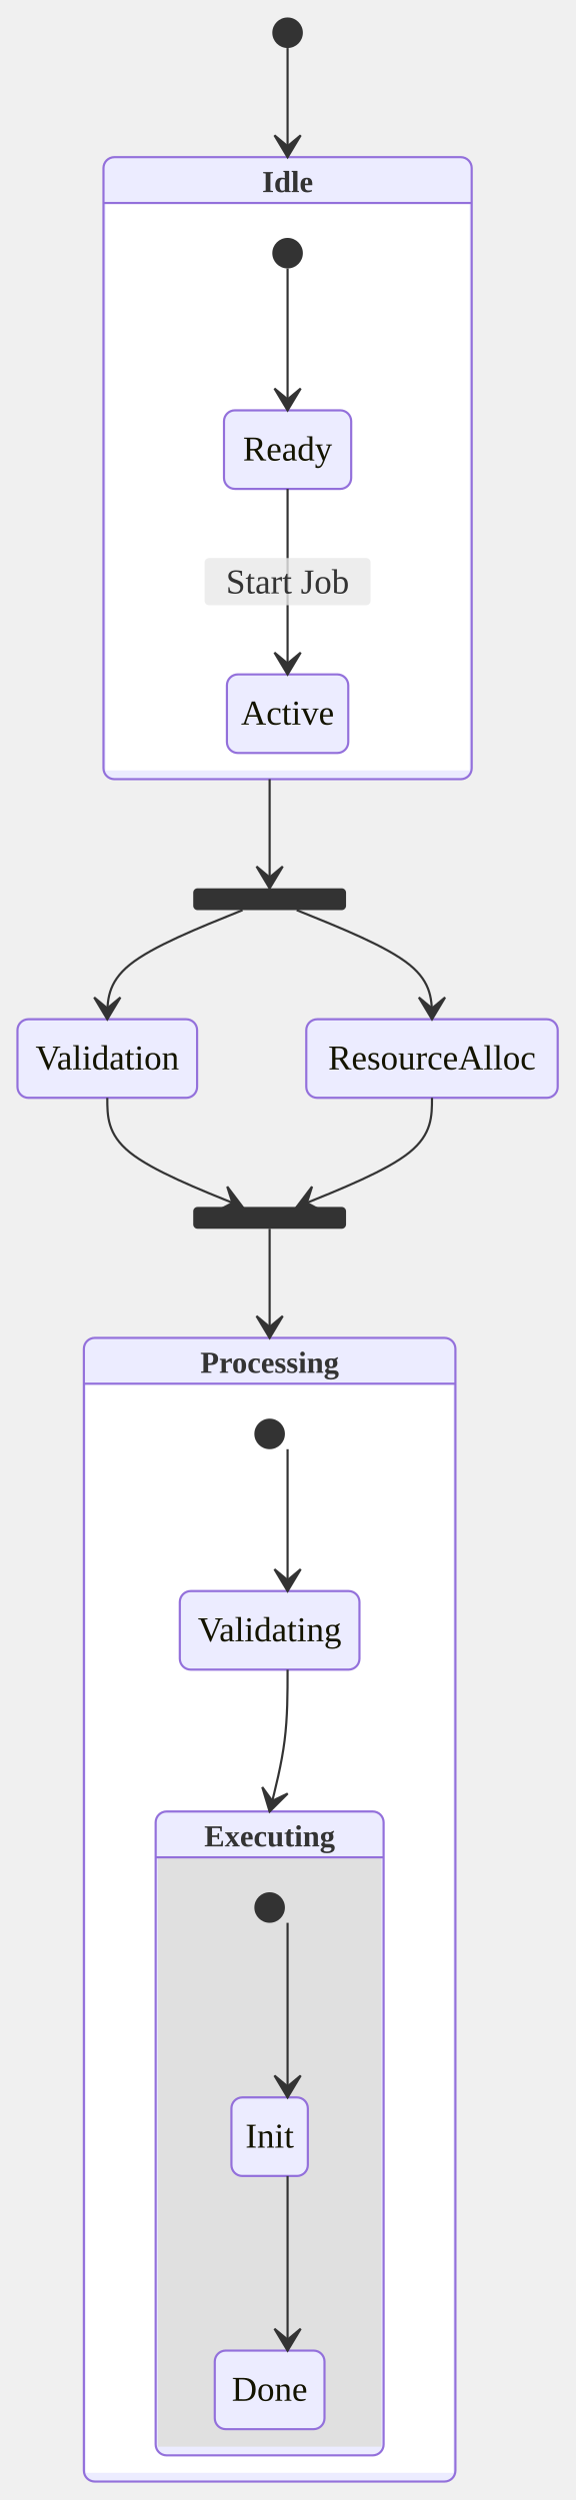
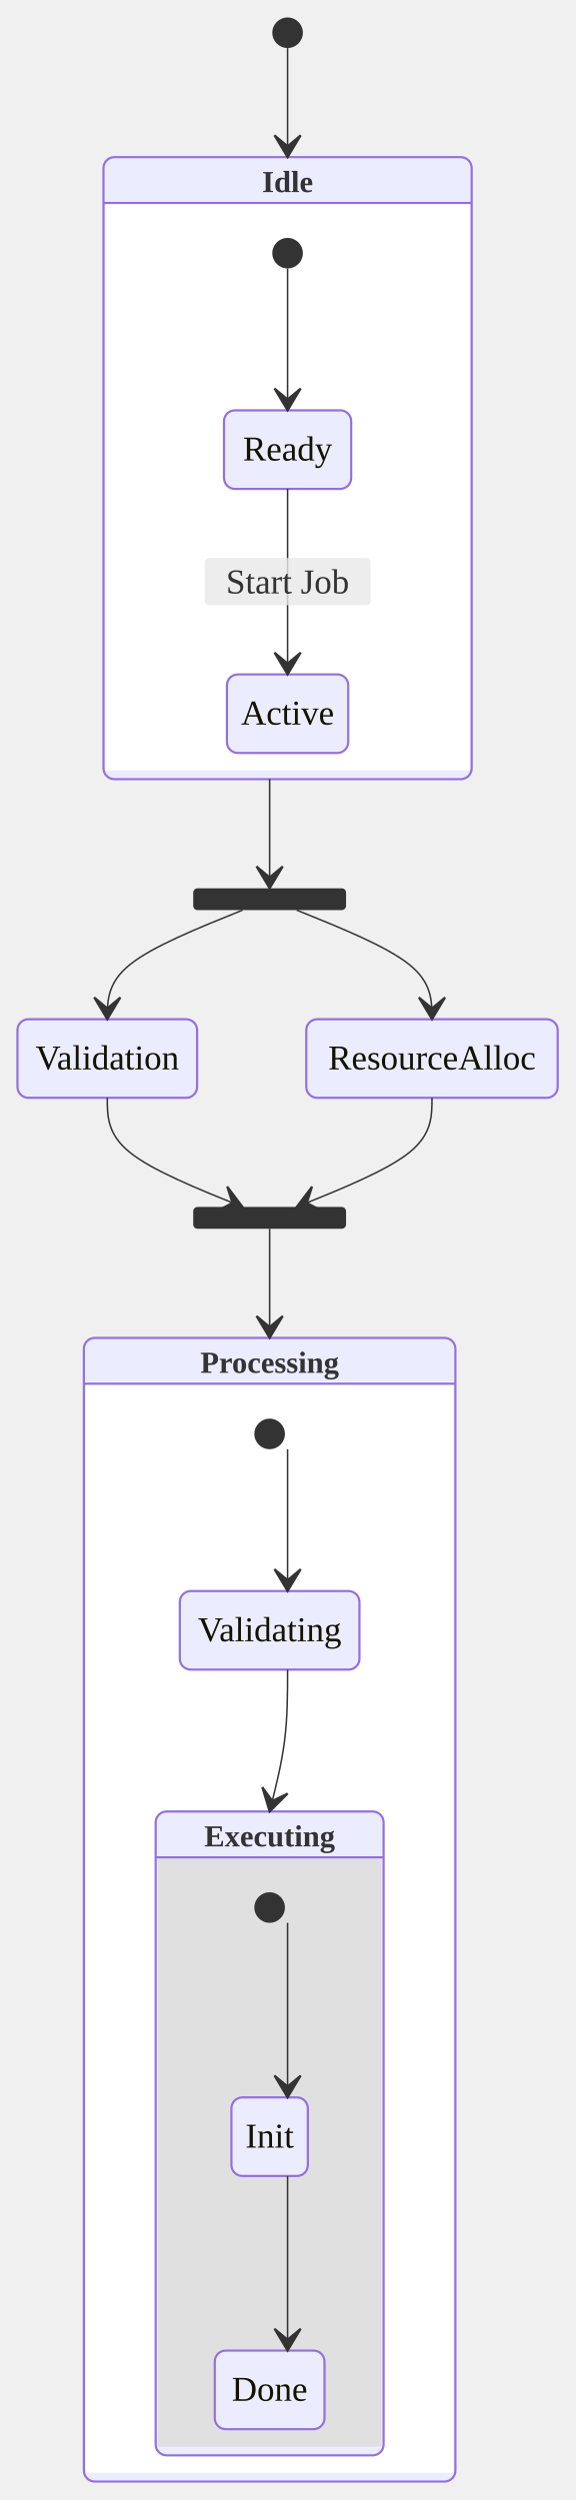
<svg xmlns="http://www.w3.org/2000/svg" width="263.43" height="1145" viewBox="-8 -8 263.43 1145" class="mermaid">
  <style>

.statediagram {
  font-family: trebuchet ms, verdana, arial, sans-serif;
  font-size: 16px;
  fill: #333333;
}

.error-icon {
  fill: #552222;
}

.error-text {
  fill: #552222;
  stroke: #552222;
}

.state-title {
  fill: #131300;
}

.state-box {
  fill: #ECECFF;
  stroke: #9370DB;
}

.state-label {
  fill: #131300;
}

.state-description {
  fill: #333333;
}

.state-start {
  fill: #333333;
}

.state-end-outer {
  fill: none;
  stroke: #9370DB;
  stroke-width: 2;
}

.state-end-inner {
  fill: #9370DB;
  stroke: #9370DB;
  stroke-width: 2;
}

.state-fork-join {
  fill: #333333;
}

.state-choice {
  fill: #ECECFF;
  stroke: #333333;
}

.state-divider {
  stroke: #333333;
  stroke-dasharray: 5, 5;
  fill: none;
}

.transition-path {
  stroke: #333333;
  fill: none;
}

.transition-label {
  fill: #333333;
}

.transition-label-bg {
  fill: rgba(232, 232, 232, 0.8);
  stroke: none;
}

.note-box {
  fill: #fff5ad;
  stroke: #aaaa33;
}

.note-text {
  fill: black;
}

.state-composite-outer {
  fill: #ECECFF;
  stroke: #9370DB;
  stroke-width: 1px;
}

.state-composite-inner {
  fill: white;
  stroke: none;
}

.state-composite-inner-alt {
  fill: #e0e0e0;
  stroke: none;
}

.state-composite-label {
  fill: #333333;
  font-weight: bold;
}

.state-composite-divider {
  stroke: #9370DB;
  stroke-width: 1px;
  fill: none;
}

  </style>
  <defs>
    <marker id="arrow" viewBox="0 0 20 14" refX="19" refY="7" markerWidth="20" markerHeight="14" orient="auto" markerUnits="userSpaceOnUse">
-       <path d="M 19,7 L9,13 L14,7 L9,1 Z" stroke-width="1" stroke="#333333" fill="#333333" />
+       <path d="M 19,7 L9,13 L14,7 L9,1 Z" stroke-width="1" fill="#333333" stroke="#333333" />
    </marker>
  </defs>
  <g class="root">
    <g class="clusters">

    </g>
    <g class="edgePaths">

    </g>
    <g class="edgeLabels">

    </g>
    <g class="nodes">

    </g>
    <g class="composite-state" id="composite-Idle">
      <rect x="39.395" y="64" width="168.64" height="285" rx="5" ry="5" class="state-composite-outer" />
      <rect x="40.395" y="85" width="166.64" height="260" rx="0" ry="0" class="state-composite-inner" />
      <path d="M 39.395 85 L 208.035 85" class="state-composite-divider" />
      <text x="123.715" y="80" class="state-composite-label" text-anchor="middle" font-size="14">Idle</text>
    </g>
    <g class="composite-state" id="composite-Processing">
      <rect x="30.414" y="605" width="170.16" height="524" rx="5" ry="5" class="state-composite-outer" />
      <rect x="31.414" y="626" width="168.16" height="499" rx="0" ry="0" class="state-composite-inner" />
      <path d="M 30.414 626 L 200.574 626" class="state-composite-divider" />
-       <text x="115.494" y="621" class="state-composite-label" text-anchor="middle" font-size="14">Processing</text>
+       <text x="115.494" y="621" class="state-composite-label" font-size="14" text-anchor="middle">Processing</text>
    </g>
    <g class="composite-state" id="composite-Executing">
      <rect x="63.294" y="822" width="104.4" height="295" rx="5" ry="5" class="state-composite-outer" />
      <rect x="64.294" y="843" width="102.4" height="270" rx="0" ry="0" class="state-composite-inner-alt" />
      <path d="M 63.294 843 L 167.694 843" class="state-composite-divider" />
      <text x="115.494" y="838" class="state-composite-label" font-size="14" text-anchor="middle">Executing</text>
    </g>
    <g class="state-node" id="state-Active">
      <path d="M 100.93 301 H 146.5 A 5 5 0 0 1 151.5 306 V 332 A 5 5 0 0 1 146.5 337 H 100.93 A 5 5 0 0 1 95.93 332 V 306 A 5 5 0 0 1 100.93 301 Z" class="state-box" fill="#ECECFF" stroke="#9370DB" stroke-width="1" />
-       <text x="123.715" y="324" class="state-label" text-anchor="middle" font-size="16">Active</text>
+       <text x="123.715" y="324" class="state-label" font-size="16" text-anchor="middle">Active</text>
    </g>
    <g class="state-node" id="state-Done">
      <path d="M 95.369 1069 H 135.619 A 5 5 0 0 1 140.619 1074 V 1100 A 5 5 0 0 1 135.619 1105 H 95.369 A 5 5 0 0 1 90.369 1100 V 1074 A 5 5 0 0 1 95.369 1069 Z" class="state-box" fill="#ECECFF" stroke="#9370DB" stroke-width="1" />
      <text x="115.494" y="1092" class="state-label" text-anchor="middle" font-size="16">Done</text>
    </g>
    <g class="state-node" id="state-Executing_start">
      <circle cx="115.494" cy="866" r="7" class="state-start" fill="#333333" />
    </g>
    <g class="state-node" id="state-Idle_start">
      <circle cx="123.715" cy="108" r="7" class="state-start" fill="#333333" />
    </g>
    <g class="state-node" id="state-Init">
-       <path d="M 102.994 953 H 127.994 A 5 5 0 0 1 132.994 958 V 984 A 5 5 0 0 1 127.994 989 H 102.994 A 5 5 0 0 1 97.994 984 V 958 A 5 5 0 0 1 102.994 953 Z" class="state-box" fill="#ECECFF" stroke-width="1" stroke="#9370DB" />
-       <text x="115.494" y="976" class="state-label" font-size="16" text-anchor="middle">Init</text>
+       <path d="M 102.994 953 H 127.994 A 5 5 0 0 1 132.994 958 V 984 A 5 5 0 0 1 127.994 989 H 102.994 A 5 5 0 0 1 97.994 984 V 958 A 5 5 0 0 1 102.994 953 Z" class="state-box" stroke="#9370DB" fill="#ECECFF" stroke-width="1" />
+       <text x="115.494" y="976" class="state-label" text-anchor="middle" font-size="16">Init</text>
    </g>
    <g class="state-node" id="state-Processing_start">
      <circle cx="115.494" cy="649" r="7" class="state-start" fill="#333333" />
    </g>
    <g class="state-node" id="state-Ready">
-       <path d="M 99.59 180 H 147.84 A 5 5 0 0 1 152.84 185 V 211 A 5 5 0 0 1 147.84 216 H 99.59 A 5 5 0 0 1 94.59 211 V 185 A 5 5 0 0 1 99.59 180 Z" class="state-box" stroke="#9370DB" fill="#ECECFF" stroke-width="1" />
+       <path d="M 99.59 180 H 147.84 A 5 5 0 0 1 152.84 185 V 211 A 5 5 0 0 1 147.84 216 H 99.59 A 5 5 0 0 1 94.59 211 V 185 A 5 5 0 0 1 99.59 180 Z" class="state-box" stroke="#9370DB" stroke-width="1" fill="#ECECFF" />
      <text x="123.715" y="203" class="state-label" font-size="16" text-anchor="middle">Ready</text>
    </g>
    <g class="state-node" id="state-ResourceAlloc">
-       <path d="M 137.273 459 H 242.43 A 5 5 0 0 1 247.43 464 V 490 A 5 5 0 0 1 242.43 495 H 137.273 A 5 5 0 0 1 132.273 490 V 464 A 5 5 0 0 1 137.273 459 Z" class="state-box" fill="#ECECFF" stroke-width="1" stroke="#9370DB" />
-       <text x="189.852" y="482" class="state-label" text-anchor="middle" font-size="16">ResourceAlloc</text>
+       <path d="M 137.273 459 H 242.43 A 5 5 0 0 1 247.43 464 V 490 A 5 5 0 0 1 242.43 495 H 137.273 A 5 5 0 0 1 132.273 490 V 464 A 5 5 0 0 1 137.273 459 Z" class="state-box" stroke="#9370DB" stroke-width="1" fill="#ECECFF" />
+       <text x="189.852" y="482" class="state-label" font-size="16" text-anchor="middle">ResourceAlloc</text>
    </g>
    <g class="state-node" id="state-Validating">
-       <path d="M 79.357 721 H 151.631 A 5 5 0 0 1 156.631 726 V 752 A 5 5 0 0 1 151.631 757 H 79.357 A 5 5 0 0 1 74.357 752 V 726 A 5 5 0 0 1 79.357 721 Z" class="state-box" fill="#ECECFF" stroke-width="1" stroke="#9370DB" />
-       <text x="115.494" y="744" class="state-label" text-anchor="middle" font-size="16">Validating</text>
+       <path d="M 79.357 721 H 151.631 A 5 5 0 0 1 156.631 726 V 752 A 5 5 0 0 1 151.631 757 H 79.357 A 5 5 0 0 1 74.357 752 V 726 A 5 5 0 0 1 79.357 721 Z" class="state-box" fill="#ECECFF" stroke="#9370DB" stroke-width="1" />
+       <text x="115.494" y="744" class="state-label" font-size="16" text-anchor="middle">Validating</text>
    </g>
    <g class="state-node" id="state-Validation">
-       <path d="M 5 459 H 77.273 A 5 5 0 0 1 82.273 464 V 490 A 5 5 0 0 1 77.273 495 H 5 A 5 5 0 0 1 0 490 V 464 A 5 5 0 0 1 5 459 Z" class="state-box" fill="#ECECFF" stroke="#9370DB" stroke-width="1" />
-       <text x="41.137" y="482" class="state-label" text-anchor="middle" font-size="16">Validation</text>
+       <path d="M 5 459 H 77.273 A 5 5 0 0 1 82.273 464 V 490 A 5 5 0 0 1 77.273 495 H 5 A 5 5 0 0 1 0 490 V 464 A 5 5 0 0 1 5 459 Z" class="state-box" stroke="#9370DB" stroke-width="1" fill="#ECECFF" />
+       <text x="41.137" y="482" class="state-label" font-size="16" text-anchor="middle">Validation</text>
    </g>
    <g class="state-node" id="state-fork_state">
      <path d="M 82.494 399 H 148.494 A 2 2 0 0 1 150.494 401 V 407 A 2 2 0 0 1 148.494 409 H 82.494 A 2 2 0 0 1 80.494 407 V 401 A 2 2 0 0 1 82.494 399 Z" class="state-fork-join" fill="#333333" />
    </g>
    <g class="state-node" id="state-join_state">
      <path d="M 82.494 545 H 148.494 A 2 2 0 0 1 150.494 547 V 553 A 2 2 0 0 1 148.494 555 H 82.494 A 2 2 0 0 1 80.494 553 V 547 A 2 2 0 0 1 82.494 545 Z" class="state-fork-join" fill="#333333" />
    </g>
    <g class="state-node" id="state-root_start">
      <circle cx="123.715" cy="7" r="7" class="state-start" fill="#333333" />
    </g>
    <g class="transition">
-       <path d="M 123.71 14.00 C 123.71 22.33, 123.71 30.67, 123.71 39.00 C 123.71 47.33, 123.71 55.67, 123.71 64.00" class="transition-path" stroke-width="1" marker-end="url(#arrow)" fill="none" />
-     </g>
-     <g class="transition">
-       <path d="M 123.71 115.00 C 123.71 125.83, 123.71 136.67, 123.71 147.50 C 123.71 158.33, 123.71 169.17, 123.71 180.00" class="transition-path" fill="none" stroke-width="1" marker-end="url(#arrow)" />
-     </g>
-     <g class="transition">
-       <path d="M 123.71 216.00 C 123.71 230.17, 123.71 244.33, 123.71 258.50 C 123.71 272.67, 123.71 286.83, 123.71 301.00" class="transition-path" marker-end="url(#arrow)" stroke-width="1" fill="none" />
+       <path d="M 123.71 14.00 C 123.71 22.33, 123.71 30.67, 123.71 39.00 C 123.71 47.33, 123.71 55.67, 123.71 64.00" class="transition-path" fill="none" marker-end="url(#arrow)" stroke-width="0.7" />
+     </g>
+     <g class="transition">
+       <path d="M 123.71 115.00 C 123.71 125.83, 123.71 136.67, 123.71 147.50 C 123.71 158.33, 123.71 169.17, 123.71 180.00" class="transition-path" marker-end="url(#arrow)" stroke-width="0.7" fill="none" />
+     </g>
+     <g class="transition">
+       <path d="M 123.71 216.00 C 123.71 230.17, 123.71 244.33, 123.71 258.50 C 123.71 272.67, 123.71 286.83, 123.71 301.00" class="transition-path" marker-end="url(#arrow)" fill="none" stroke-width="0.7" />
      <path d="M 87.715 247.7 H 159.715 A 2 2 0 0 1 161.715 249.7 V 267.3 A 2 2 0 0 1 159.715 269.3 H 87.715 A 2 2 0 0 1 85.715 267.3 V 249.7 A 2 2 0 0 1 87.715 247.7 Z" class="transition-label-bg" />
-       <text x="123.715" y="258.5" class="transition-label" dominant-baseline="central" text-anchor="middle" font-size="16">Start Job</text>
-     </g>
-     <g class="transition">
-       <path d="M 115.49 349.00 C 115.49 357.33, 115.49 365.67, 115.49 374.00 C 115.49 382.33, 115.49 390.67, 115.49 399.00" class="transition-path" marker-end="url(#arrow)" fill="none" stroke-width="1" />
-     </g>
-     <g class="transition">
-       <path d="M 103.10 409.00 C 82.45 417.33, 61.79 425.67, 51.46 434.00 C 41.14 442.33, 41.14 450.67, 41.14 459.00" class="transition-path" fill="none" stroke-width="1" marker-end="url(#arrow)" />
-     </g>
-     <g class="transition">
-       <path d="M 127.89 409.00 C 148.54 417.33, 169.20 425.67, 179.52 434.00 C 189.85 442.33, 189.85 450.67, 189.85 459.00" class="transition-path" fill="none" marker-end="url(#arrow)" stroke-width="1" />
-     </g>
-     <g class="transition">
-       <path d="M 41.14 495.00 C 41.14 503.33, 41.14 511.67, 51.46 520.00 C 61.79 528.33, 82.45 536.67, 103.10 545.00" class="transition-path" stroke-width="1" fill="none" marker-end="url(#arrow)" />
-     </g>
-     <g class="transition">
-       <path d="M 189.85 495.00 C 189.85 503.33, 189.85 511.67, 179.52 520.00 C 169.20 528.33, 148.54 536.67, 127.89 545.00" class="transition-path" fill="none" stroke-width="1" marker-end="url(#arrow)" />
-     </g>
-     <g class="transition">
-       <path d="M 115.49 555.00 C 115.49 563.33, 115.49 571.67, 115.49 580.00 C 115.49 588.33, 115.49 596.67, 115.49 605.00" class="transition-path" stroke-width="1" fill="none" marker-end="url(#arrow)" />
-     </g>
-     <g class="transition">
-       <path d="M 123.71 656.00 C 123.71 666.83, 123.71 677.67, 123.71 688.50 C 123.71 699.33, 123.71 710.17, 123.71 721.00" class="transition-path" stroke-width="1" fill="none" marker-end="url(#arrow)" />
-     </g>
-     <g class="transition">
-       <path d="M 123.71 757.00 C 123.71 767.83, 123.71 778.67, 122.34 789.50 C 120.97 800.33, 118.23 811.17, 115.49 822.00" class="transition-path" fill="none" marker-end="url(#arrow)" stroke-width="1" />
-     </g>
-     <g class="transition">
-       <path d="M 123.71 873.00 C 123.71 886.33, 123.71 899.67, 123.71 913.00 C 123.71 926.33, 123.71 939.67, 123.71 953.00" class="transition-path" fill="none" stroke-width="1" marker-end="url(#arrow)" />
-     </g>
-     <g class="transition">
-       <path d="M 123.71 989.00 C 123.71 1002.33, 123.71 1015.67, 123.71 1029.00 C 123.71 1042.33, 123.71 1055.67, 123.71 1069.00" class="transition-path" marker-end="url(#arrow)" stroke-width="1" fill="none" />
+       <text x="123.715" y="258.5" class="transition-label" font-size="16" text-anchor="middle" dominant-baseline="central">Start Job</text>
+     </g>
+     <g class="transition">
+       <path d="M 115.49 349.00 C 115.49 357.33, 115.49 365.67, 115.49 374.00 C 115.49 382.33, 115.49 390.67, 115.49 399.00" class="transition-path" marker-end="url(#arrow)" stroke-width="0.7" fill="none" />
+     </g>
+     <g class="transition">
+       <path d="M 103.10 409.00 C 82.45 417.33, 61.79 425.67, 51.46 434.00 C 41.14 442.33, 41.14 450.67, 41.14 459.00" class="transition-path" marker-end="url(#arrow)" stroke-width="0.7" fill="none" />
+     </g>
+     <g class="transition">
+       <path d="M 127.89 409.00 C 148.54 417.33, 169.20 425.67, 179.52 434.00 C 189.85 442.33, 189.85 450.67, 189.85 459.00" class="transition-path" stroke-width="0.7" fill="none" marker-end="url(#arrow)" />
+     </g>
+     <g class="transition">
+       <path d="M 41.14 495.00 C 41.14 503.33, 41.14 511.67, 51.46 520.00 C 61.79 528.33, 82.45 536.67, 103.10 545.00" class="transition-path" fill="none" marker-end="url(#arrow)" stroke-width="0.7" />
+     </g>
+     <g class="transition">
+       <path d="M 189.85 495.00 C 189.85 503.33, 189.85 511.67, 179.52 520.00 C 169.20 528.33, 148.54 536.67, 127.89 545.00" class="transition-path" stroke-width="0.7" marker-end="url(#arrow)" fill="none" />
+     </g>
+     <g class="transition">
+       <path d="M 115.49 555.00 C 115.49 563.33, 115.49 571.67, 115.49 580.00 C 115.49 588.33, 115.49 596.67, 115.49 605.00" class="transition-path" stroke-width="0.7" fill="none" marker-end="url(#arrow)" />
+     </g>
+     <g class="transition">
+       <path d="M 123.71 656.00 C 123.71 666.83, 123.71 677.67, 123.71 688.50 C 123.71 699.33, 123.71 710.17, 123.71 721.00" class="transition-path" fill="none" stroke-width="0.7" marker-end="url(#arrow)" />
+     </g>
+     <g class="transition">
+       <path d="M 123.71 757.00 C 123.71 767.83, 123.71 778.67, 122.34 789.50 C 120.97 800.33, 118.23 811.17, 115.49 822.00" class="transition-path" fill="none" stroke-width="0.7" marker-end="url(#arrow)" />
+     </g>
+     <g class="transition">
+       <path d="M 123.71 873.00 C 123.71 886.33, 123.71 899.67, 123.71 913.00 C 123.71 926.33, 123.71 939.67, 123.71 953.00" class="transition-path" fill="none" marker-end="url(#arrow)" stroke-width="0.7" />
+     </g>
+     <g class="transition">
+       <path d="M 123.71 989.00 C 123.71 1002.33, 123.71 1015.67, 123.71 1029.00 C 123.71 1042.33, 123.71 1055.67, 123.71 1069.00" class="transition-path" stroke-width="0.7" fill="none" marker-end="url(#arrow)" />
    </g>
  </g>
</svg>
